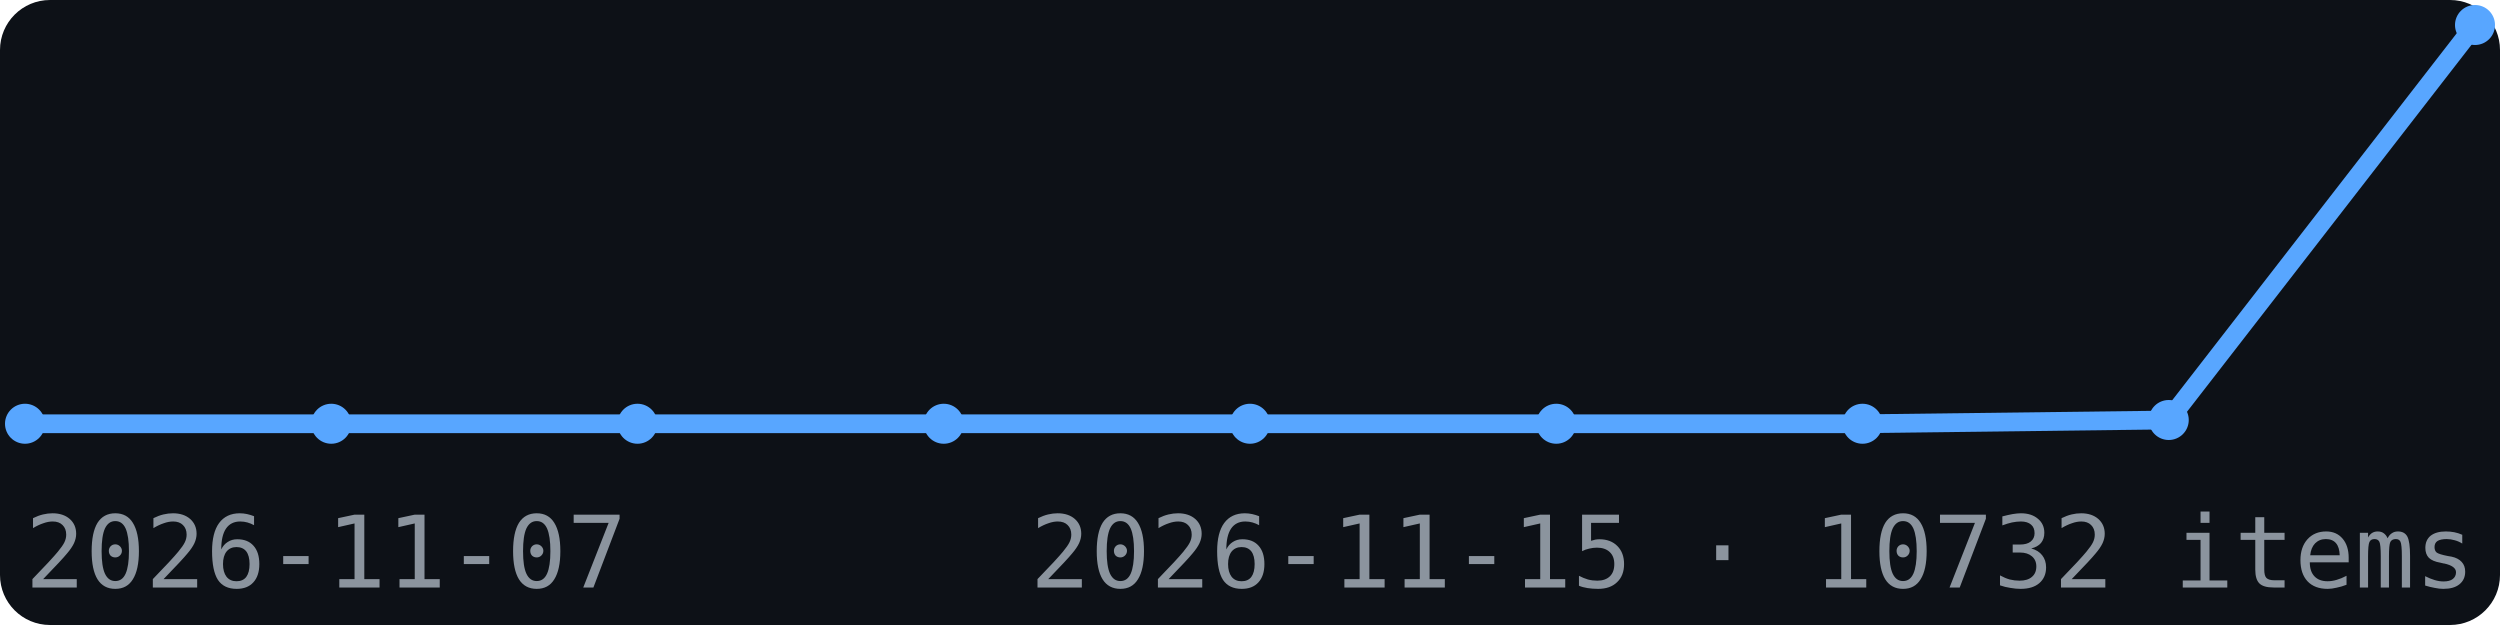
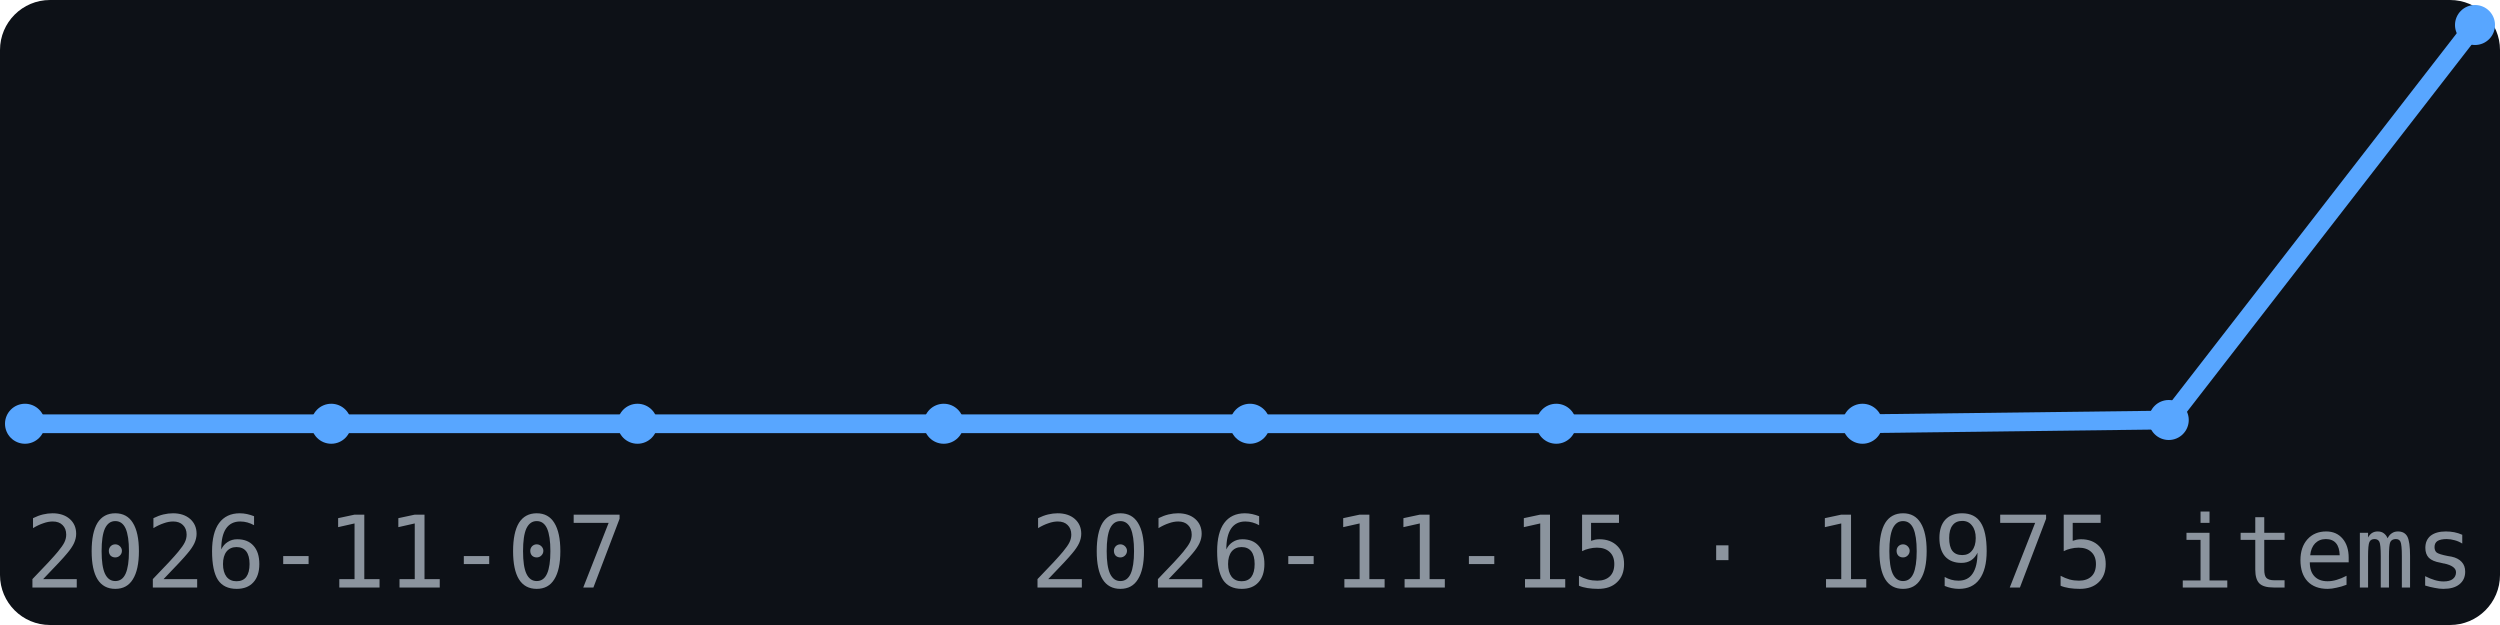
<svg xmlns="http://www.w3.org/2000/svg" width="200" height="50" viewBox="0 0 200 50" font-family="monospace">
  <rect width="200" height="50" fill="#0d1117" rx="4" />
  <polyline points="2.0,33.9 26.5,33.9 51.0,33.9 75.5,33.9 100.0,33.9 124.5,33.9 149.0,33.9 173.5,33.6 198.0,2.0" fill="none" stroke="#58a6ff" stroke-width="1.5" />
  <circle cx="2.0" cy="33.9" r="1.6" fill="#58a6ff" />
  <circle cx="26.5" cy="33.9" r="1.6" fill="#58a6ff" />
  <circle cx="51.0" cy="33.9" r="1.6" fill="#58a6ff" />
  <circle cx="75.5" cy="33.9" r="1.6" fill="#58a6ff" />
  <circle cx="100.0" cy="33.9" r="1.6" fill="#58a6ff" />
  <circle cx="124.5" cy="33.9" r="1.6" fill="#58a6ff" />
  <circle cx="149.0" cy="33.9" r="1.6" fill="#58a6ff" />
  <circle cx="173.5" cy="33.6" r="1.6" fill="#58a6ff" />
  <circle cx="198.0" cy="2.0" r="1.6" fill="#58a6ff" />
  <text x="2" y="47" font-size="8" fill="#8b949e">2026-11-07</text>
-   <text x="198" y="47" font-size="8" fill="#8b949e" text-anchor="end">2026-11-15 · 10732 items</text>
+   <text x="198" y="47" font-size="8" fill="#8b949e" text-anchor="end">2026-11-15 · 10975 items</text>
</svg>
